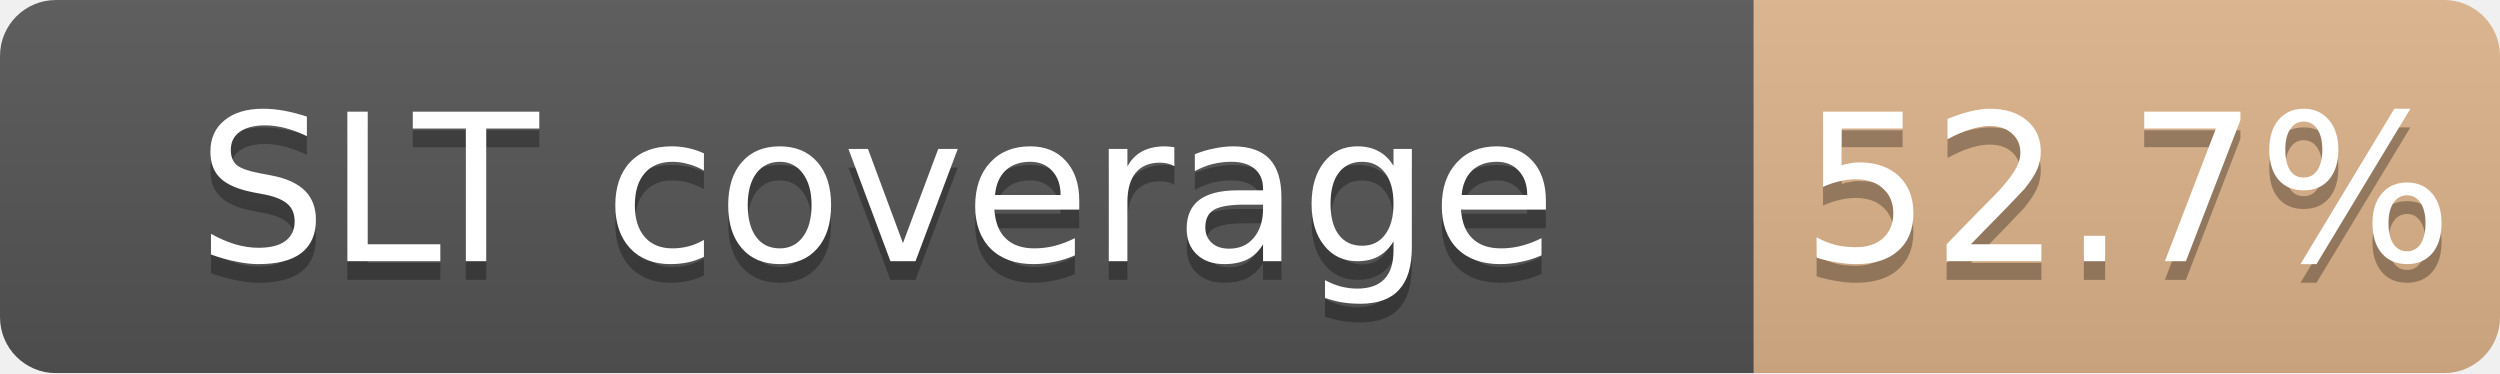
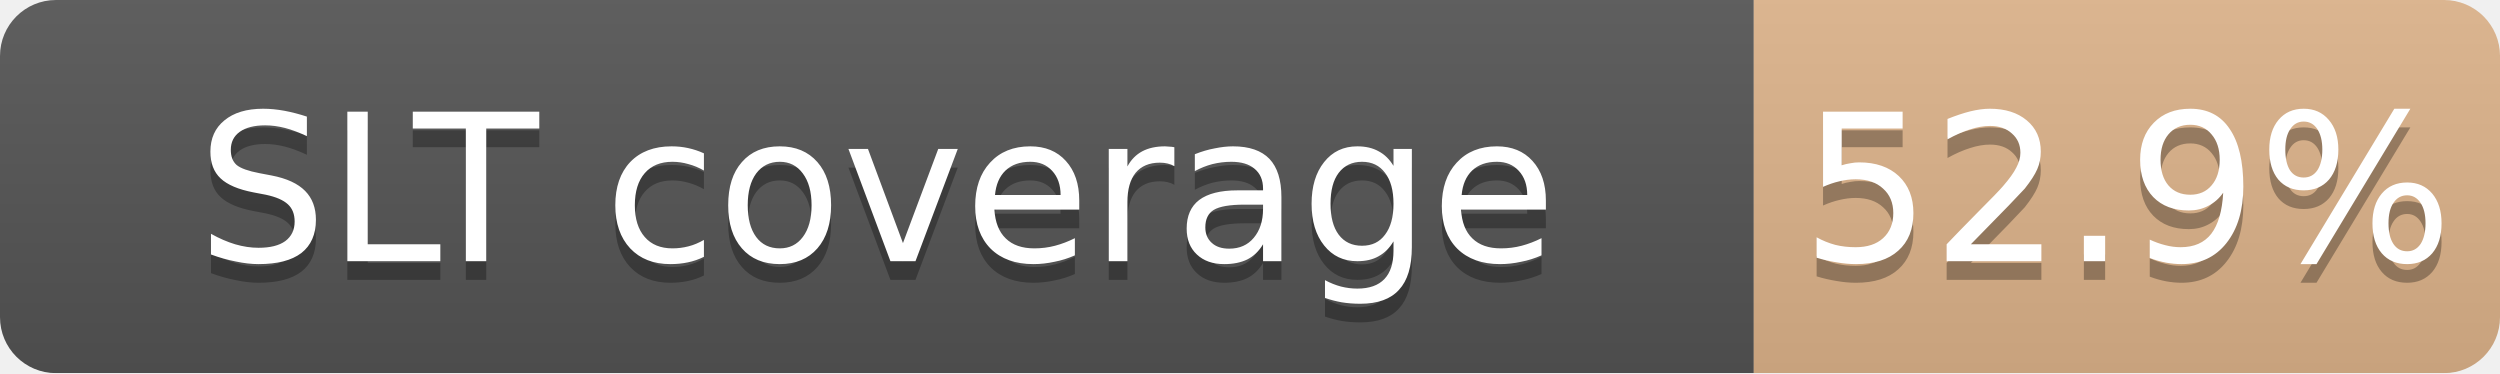
<svg xmlns="http://www.w3.org/2000/svg" width="134" height="20">
  <linearGradient id="b" x2="0" y2="100%">
    <stop offset="0" stop-color="#bbb" stop-opacity=".1" />
    <stop offset="1" stop-opacity=".1" />
  </linearGradient>
  <mask id="a">
    <rect width="134" height="20" rx="3" fill="#fff" />
  </mask>
  <g mask="url(#a)">
    <path fill="#555" d="M0 0h94v20H0z" />
    <path fill="#CD7F32" fill-opacity="0.53" d="M94 0h40v20H94z" />
    <path fill="url(#b)" d="M0 0h134v20H0z" />
  </g>
  <g fill="#fff" text-anchor="middle" font-family="DejaVu Sans,Verdana,Geneva,sans-serif" font-size="11">
    <text x="47.0" y="15" fill="#010101" fill-opacity=".3">SLT coverage</text>
    <text x="47.0" y="14">SLT coverage</text>
-     <text x="114.0" y="15" fill="#010101" fill-opacity=".3">52.7%</text>
-     <text x="114.0" y="14">52.7%</text>
+     <text x="114.0" y="15" fill="#010101" fill-opacity=".3">52.9%</text>
+     <text x="114.0" y="14">52.9%</text>
  </g>
</svg>
